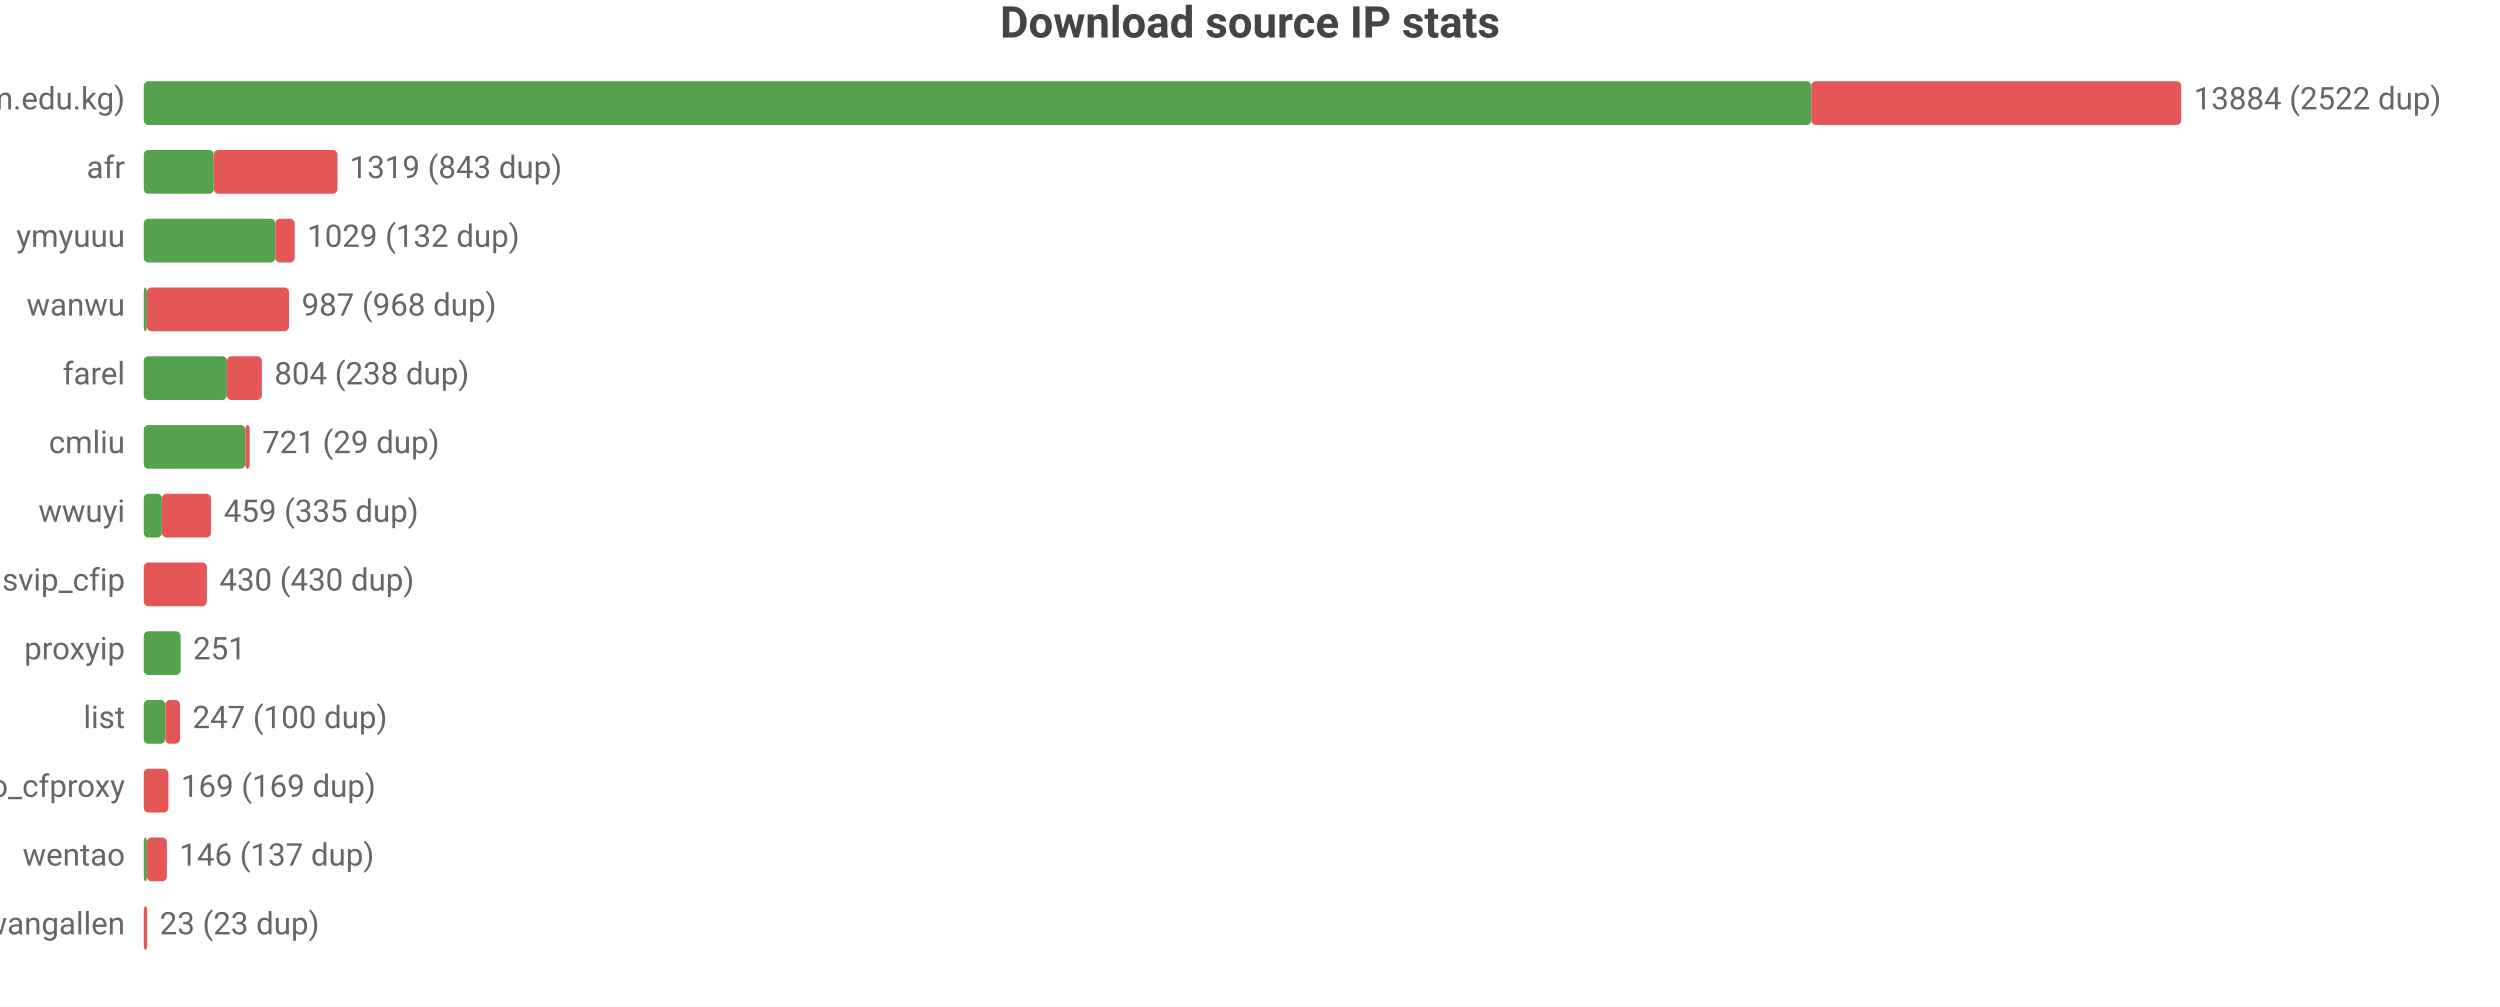
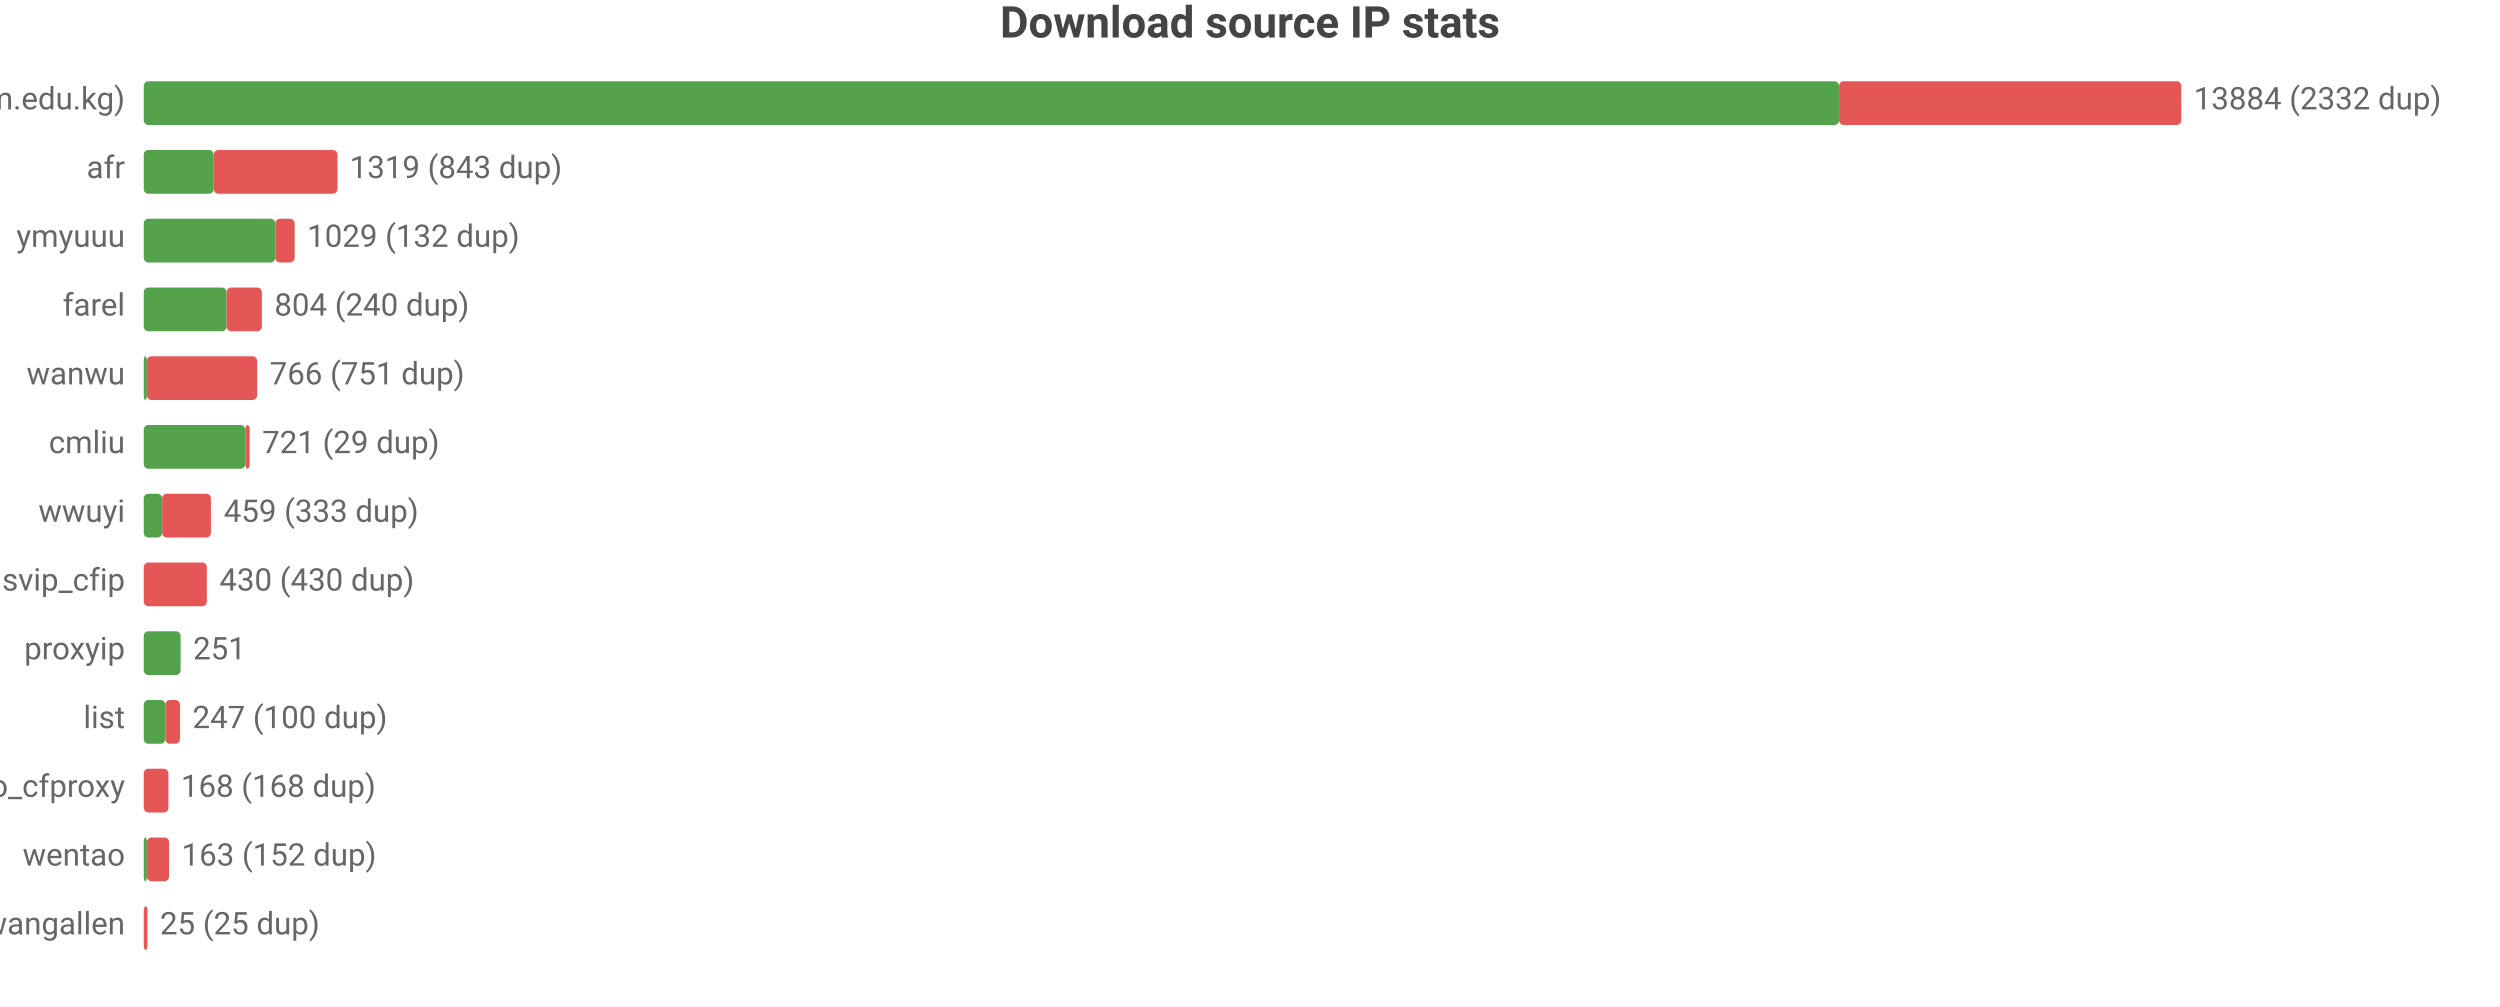
<svg xmlns="http://www.w3.org/2000/svg" width="800" height="322" viewBox="0 0 800 322">
  <rect width="800" height="322" fill="#ffffff" />
  <style>text{font-family:system-ui,-apple-system,'Segoe UI',Roboto,'PingFang SC','Microsoft YaHei','Noto Sans CJK SC',sans-serif}.g{stroke:#e8e8e8;stroke-width:1}.a{stroke:#999;stroke-width:1}.t{font-size:10px;fill:#666}.m{font-size:10px;text-anchor:middle;fill:#666}.e{font-size:10px;text-anchor:end;fill:#666}.l{font-size:11px;fill:#333}.tt{font-size:14px;font-weight:600;text-anchor:middle;fill:#444}.em{font-size:13px;text-anchor:middle;fill:#999}</style>
  <text class="tt" x="400.0" y="12">Download source IP stats</text>
  <text class="e" x="40" y="35">main (zip.cm.edu.kg)</text>
-   <rect x="46" y="26" width="533.6" height="14" fill="#54a24b" rx="1.5" />
-   <rect x="579.6" y="26" width="118.4" height="14" fill="#e45756" rx="1.5" />
-   <text class="t" x="702" y="35">13884 (2522 dup)</text>
+   <rect x="46" y="26" width="542.5" height="14" fill="#54a24b" rx="1.5" />
+   <rect x="588.5" y="26" width="109.5" height="14" fill="#e45756" rx="1.5" />
+   <text class="t" x="702" y="35">13884 (2332 dup)</text>
  <text class="e" x="40" y="57">afr</text>
  <rect x="46" y="48" width="22.4" height="14" fill="#54a24b" rx="1.5" />
  <rect x="68.4" y="48" width="39.6" height="14" fill="#e45756" rx="1.5" />
  <text class="t" x="111.9" y="57">1319 (843 dup)</text>
  <text class="e" x="40" y="79">ymyuuu</text>
  <rect x="46" y="70" width="42.1" height="14" fill="#54a24b" rx="1.5" />
  <rect x="88.1" y="70" width="6.2" height="14" fill="#e45756" rx="1.5" />
  <text class="t" x="98.3" y="79">1029 (132 dup)</text>
-   <text class="e" x="40" y="101">wanwu</text>
-   <rect x="46" y="92" width="1" height="14" fill="#54a24b" rx="1.5" />
-   <rect x="47" y="92" width="45.5" height="14" fill="#e45756" rx="1.5" />
-   <text class="t" x="96.5" y="101">987 (968 dup)</text>
-   <text class="e" x="40" y="123">farel</text>
-   <rect x="46" y="114" width="26.6" height="14" fill="#54a24b" rx="1.5" />
-   <rect x="72.6" y="114" width="11.2" height="14" fill="#e45756" rx="1.5" />
-   <text class="t" x="87.8" y="123">804 (238 dup)</text>
+   <text class="e" x="40" y="101">farel</text>
+   <rect x="46" y="92" width="26.5" height="14" fill="#54a24b" rx="1.5" />
+   <rect x="72.5" y="92" width="11.3" height="14" fill="#e45756" rx="1.5" />
+   <text class="t" x="87.8" y="101">804 (240 dup)</text>
+   <text class="e" x="40" y="123">wanwu</text>
+   <rect x="46" y="114" width="1" height="14" fill="#54a24b" rx="1.5" />
+   <rect x="47" y="114" width="35.3" height="14" fill="#e45756" rx="1.5" />
+   <text class="t" x="86.3" y="123">766 (751 dup)</text>
  <text class="e" x="40" y="145">cmliu</text>
  <rect x="46" y="136" width="32.5" height="14" fill="#54a24b" rx="1.5" />
  <rect x="78.5" y="136" width="1.4" height="14" fill="#e45756" rx="1.5" />
  <text class="t" x="83.9" y="145">721 (29 dup)</text>
  <text class="e" x="40" y="167">wwuyi</text>
-   <rect x="46" y="158" width="5.8" height="14" fill="#54a24b" rx="1.5" />
-   <rect x="51.8" y="158" width="15.7" height="14" fill="#e45756" rx="1.5" />
-   <text class="t" x="71.6" y="167">459 (335 dup)</text>
+   <rect x="46" y="158" width="5.9" height="14" fill="#54a24b" rx="1.5" />
+   <rect x="51.9" y="158" width="15.6" height="14" fill="#e45756" rx="1.5" />
+   <text class="t" x="71.6" y="167">459 (333 dup)</text>
  <text class="e" x="40" y="189">svip_cfip</text>
  <rect x="46" y="180" width="20.2" height="14" fill="#e45756" rx="1.5" />
  <text class="t" x="70.2" y="189">430 (430 dup)</text>
  <text class="e" x="40" y="211">proxyip</text>
  <rect x="46" y="202" width="11.8" height="14" fill="#54a24b" rx="1.5" />
  <text class="t" x="61.8" y="211">251</text>
  <text class="e" x="40" y="233">list</text>
  <rect x="46" y="224" width="6.9" height="14" fill="#54a24b" rx="1.5" />
  <rect x="52.9" y="224" width="4.7" height="14" fill="#e45756" rx="1.5" />
  <text class="t" x="61.6" y="233">247 (100 dup)</text>
  <text class="e" x="40" y="255">leilao_cfproxy</text>
  <rect x="46" y="246" width="7.9" height="14" fill="#e45756" rx="1.5" />
-   <text class="t" x="57.9" y="255">169 (169 dup)</text>
+   <text class="t" x="57.9" y="255">168 (168 dup)</text>
  <text class="e" x="40" y="277">wentao</text>
  <rect x="46" y="268" width="1" height="14" fill="#54a24b" rx="1.5" />
-   <rect x="47" y="268" width="6.4" height="14" fill="#e45756" rx="1.5" />
-   <text class="t" x="57.4" y="277">146 (137 dup)</text>
+   <rect x="47" y="268" width="7.1" height="14" fill="#e45756" rx="1.5" />
+   <text class="t" x="58.1" y="277">163 (152 dup)</text>
  <text class="e" x="40" y="299">wangallen</text>
-   <rect x="46" y="290" width="1.1" height="14" fill="#e45756" rx="1.5" />
-   <text class="t" x="51.1" y="299">23 (23 dup)</text>
+   <rect x="46" y="290" width="1.2" height="14" fill="#e45756" rx="1.5" />
+   <text class="t" x="51.2" y="299">25 (25 dup)</text>
</svg>
